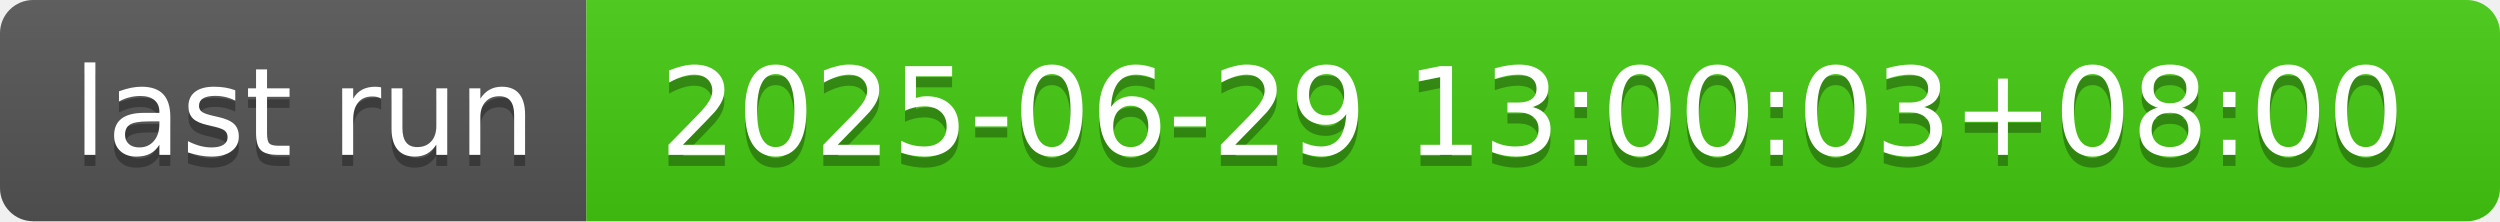
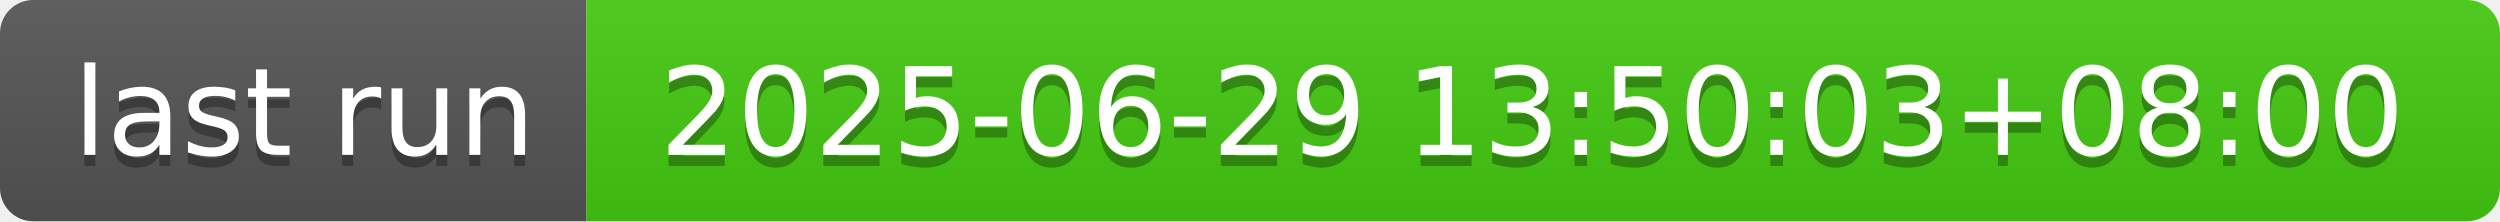
- <svg xmlns="http://www.w3.org/2000/svg" width="226" height="20" role="img" aria-label="last run: 2025-06-29 13:00:03+08:00">
+ <svg xmlns="http://www.w3.org/2000/svg" width="226" height="20" role="img" aria-label="last run: 2025-06-29 13:50:03+08:00">
  <linearGradient id="s" x2="0" y2="100%">
    <stop offset="0" stop-color="#bbb" stop-opacity=".1" />
    <stop offset="1" stop-opacity=".1" />
  </linearGradient>
  <clipPath id="r">
    <rect width="226" height="20" rx="3" fill="#fff" />
  </clipPath>
  <g clip-path="url(#r)">
    <rect width="53" height="20" fill="#555" />
    <rect x="53" width="173" height="20" fill="#4c1" />
    <rect width="226" height="20" fill="url(#s)" />
  </g>
  <g fill="#fff" text-anchor="middle" font-family="Verdana,Geneva,DejaVu Sans,sans-serif" text-rendering="geometricPrecision" font-size="110">
    <text aria-hidden="true" x="275" y="150" fill="#010101" fill-opacity=".3" transform="scale(.1)" textLength="430">last run</text>
    <text x="275" y="140" transform="scale(.1)" fill="#fff" textLength="430">last run</text>
-     <text aria-hidden="true" x="1385" y="150" fill="#010101" fill-opacity=".3" transform="scale(.1)" textLength="1630">2025-06-29 13:00:03+08:00</text>
-     <text x="1385" y="140" transform="scale(.1)" fill="#fff" textLength="1630">2025-06-29 13:00:03+08:00</text>
+     <text aria-hidden="true" x="1385" y="150" fill="#010101" fill-opacity=".3" transform="scale(.1)" textLength="1630">2025-06-29 13:50:03+08:00</text>
+     <text x="1385" y="140" transform="scale(.1)" fill="#fff" textLength="1630">2025-06-29 13:50:03+08:00</text>
  </g>
</svg>
